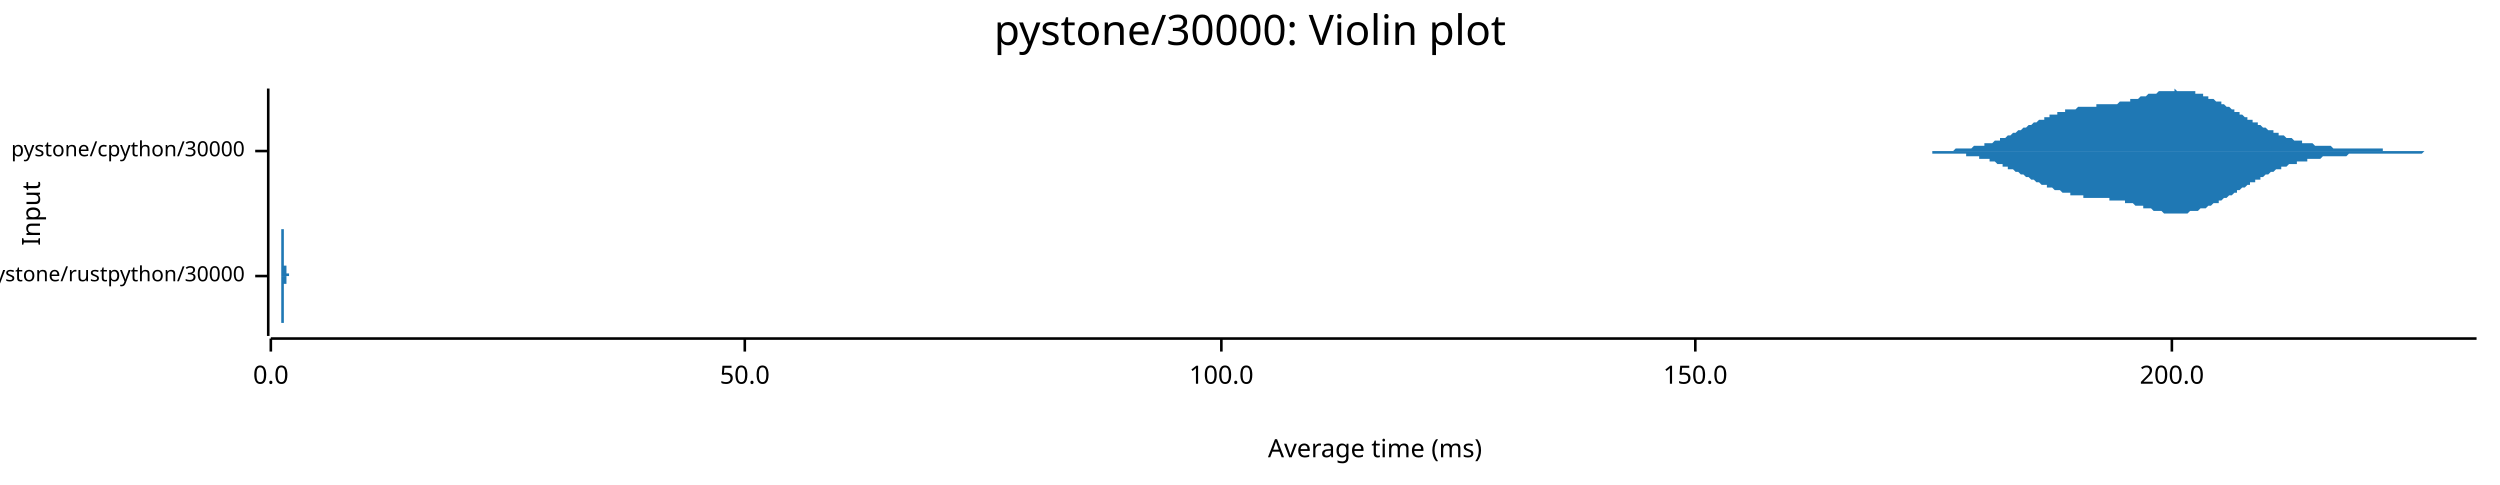
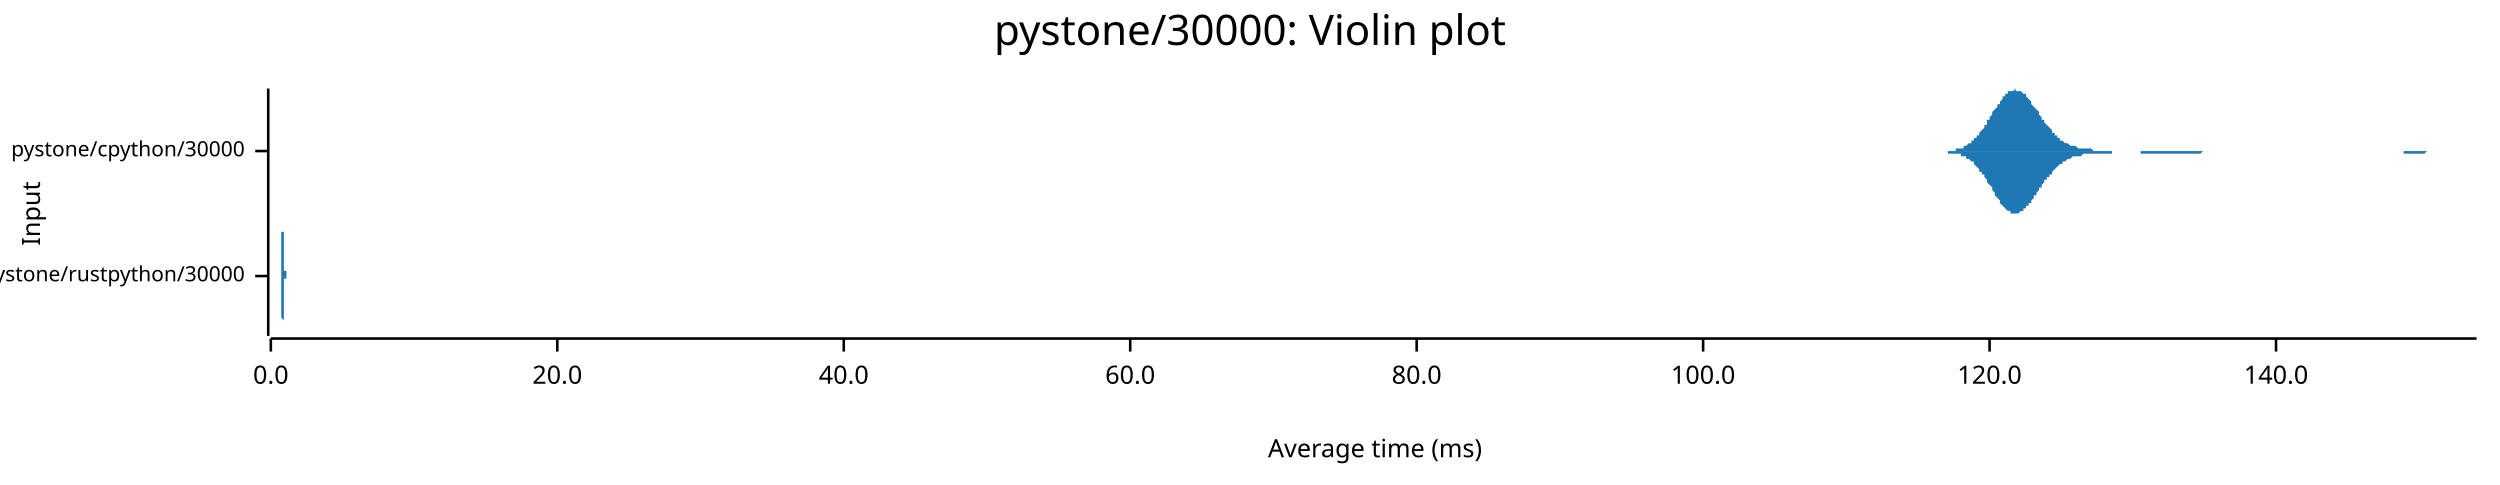
<svg xmlns="http://www.w3.org/2000/svg" width="960" height="186" viewBox="0 0 960 186">
  <text x="480" y="5" dy="0.76em" text-anchor="middle" font-family="sans-serif" font-size="16.129" opacity="1" fill="#000000">
pystone/30000: Violin plot
</text>
  <text x="8" y="82" dy="0.76em" text-anchor="middle" font-family="sans-serif" font-size="9.677" opacity="1" fill="#000000" transform="rotate(270, 8, 82)">
Input
</text>
  <text x="528" y="178" dy="-0.5ex" text-anchor="middle" font-family="sans-serif" font-size="9.677" opacity="1" fill="#000000">
Average time (ms)
</text>
  <polyline fill="none" opacity="1" stroke="#000000" stroke-width="1" points="103,34 103,129 " />
  <text x="94" y="106" dy="0.5ex" text-anchor="end" font-family="sans-serif" font-size="8.065" opacity="1" fill="#000000">
pystone/rustpython/30000
</text>
  <polyline fill="none" opacity="1" stroke="#000000" stroke-width="1" points="98,106 103,106 " />
  <text x="94" y="58" dy="0.5ex" text-anchor="end" font-family="sans-serif" font-size="8.065" opacity="1" fill="#000000">
pystone/cpython/30000
</text>
  <polyline fill="none" opacity="1" stroke="#000000" stroke-width="1" points="98,58 103,58 " />
  <polyline fill="none" opacity="1" stroke="#000000" stroke-width="1" points="104,130 951,130 " />
  <text x="104" y="140" dy="0.76em" text-anchor="middle" font-family="sans-serif" font-size="9.677" opacity="1" fill="#000000">
0.0
</text>
  <polyline fill="none" opacity="1" stroke="#000000" stroke-width="1" points="104,130 104,135 " />
-   <text x="286" y="140" dy="0.76em" text-anchor="middle" font-family="sans-serif" font-size="9.677" opacity="1" fill="#000000">
- 50.0
+   <text x="214" y="140" dy="0.76em" text-anchor="middle" font-family="sans-serif" font-size="9.677" opacity="1" fill="#000000">
+ 20.0
</text>
-   <polyline fill="none" opacity="1" stroke="#000000" stroke-width="1" points="286,130 286,135 " />
-   <text x="469" y="140" dy="0.76em" text-anchor="middle" font-family="sans-serif" font-size="9.677" opacity="1" fill="#000000">
+   <polyline fill="none" opacity="1" stroke="#000000" stroke-width="1" points="214,130 214,135 " />
+   <text x="324" y="140" dy="0.76em" text-anchor="middle" font-family="sans-serif" font-size="9.677" opacity="1" fill="#000000">
+ 40.0
+ </text>
+   <polyline fill="none" opacity="1" stroke="#000000" stroke-width="1" points="324,130 324,135 " />
+   <text x="434" y="140" dy="0.76em" text-anchor="middle" font-family="sans-serif" font-size="9.677" opacity="1" fill="#000000">
+ 60.0
+ </text>
+   <polyline fill="none" opacity="1" stroke="#000000" stroke-width="1" points="434,130 434,135 " />
+   <text x="544" y="140" dy="0.76em" text-anchor="middle" font-family="sans-serif" font-size="9.677" opacity="1" fill="#000000">
+ 80.0
+ </text>
+   <polyline fill="none" opacity="1" stroke="#000000" stroke-width="1" points="544,130 544,135 " />
+   <text x="654" y="140" dy="0.76em" text-anchor="middle" font-family="sans-serif" font-size="9.677" opacity="1" fill="#000000">
100.0
</text>
-   <polyline fill="none" opacity="1" stroke="#000000" stroke-width="1" points="469,130 469,135 " />
-   <text x="651" y="140" dy="0.76em" text-anchor="middle" font-family="sans-serif" font-size="9.677" opacity="1" fill="#000000">
- 150.0
+   <polyline fill="none" opacity="1" stroke="#000000" stroke-width="1" points="654,130 654,135 " />
+   <text x="764" y="140" dy="0.76em" text-anchor="middle" font-family="sans-serif" font-size="9.677" opacity="1" fill="#000000">
+ 120.0
</text>
-   <polyline fill="none" opacity="1" stroke="#000000" stroke-width="1" points="651,130 651,135 " />
-   <text x="834" y="140" dy="0.76em" text-anchor="middle" font-family="sans-serif" font-size="9.677" opacity="1" fill="#000000">
- 200.0
+   <polyline fill="none" opacity="1" stroke="#000000" stroke-width="1" points="764,130 764,135 " />
+   <text x="874" y="140" dy="0.76em" text-anchor="middle" font-family="sans-serif" font-size="9.677" opacity="1" fill="#000000">
+ 140.0
</text>
-   <polyline fill="none" opacity="1" stroke="#000000" stroke-width="1" points="834,130 834,135 " />
-   <polygon opacity="1" fill="#1F78B4" points="108,106 108,106 108,106 108,106 108,106 108,106 108,106 108,106 108,106 108,106 108,106 108,106 108,106 108,106 108,106 108,106 108,106 108,106 108,106 108,106 108,106 108,106 108,106 108,106 108,106 108,106 108,106 108,106 108,105 108,105 108,105 108,105 108,105 108,105 108,105 108,105 108,105 108,105 108,105 108,105 108,105 108,105 108,105 108,105 108,105 108,105 108,105 108,105 108,104 108,104 108,104 108,104 108,104 108,104 108,104 108,104 108,104 108,104 108,103 108,103 108,103 108,103 108,103 108,103 108,103 108,102 108,102 108,102 108,102 108,102 108,102 108,101 108,101 108,101 108,101 108,100 108,100 108,100 108,100 108,100 108,99 108,99 108,99 108,99 108,98 108,98 108,98 108,98 108,97 108,97 108,97 108,97 108,96 108,96 108,96 108,95 108,95 108,95 108,95 108,94 108,94 108,94 108,94 108,93 108,93 108,93 108,92 108,92 108,92 108,92 108,91 108,91 108,91 108,90 108,90 108,90 108,90 108,89 108,89 108,89 108,89 108,88 108,88 108,88 109,88 109,87 109,87 109,87 109,87 109,86 109,86 109,86 109,86 109,85 109,85 109,85 109,85 109,85 109,84 109,84 109,84 109,84 109,84 109,84 109,83 109,83 109,83 109,83 109,83 109,83 109,83 109,83 109,82 109,82 109,82 109,82 109,82 109,82 109,82 109,82 109,82 109,82 109,82 109,82 109,82 109,82 109,82 109,82 109,82 109,82 109,82 109,82 109,82 109,82 109,83 109,83 109,83 109,83 109,83 109,83 109,83 109,83 109,84 109,84 109,84 109,84 109,84 109,84 109,85 109,85 109,85 109,85 109,85 109,85 109,86 109,86 109,86 109,86 109,87 109,87 109,87 109,87 109,87 109,88 109,88 109,88 109,88 109,89 109,89 109,89 109,90 109,90 109,90 109,90 109,91 109,91 109,91 109,91 109,92 109,92 109,92 109,92 109,93 109,93 109,93 109,93 109,94 109,94 109,94 109,94 109,95 109,95 109,95 109,95 109,96 109,96 109,96 109,96 109,96 109,97 109,97 109,97 109,97 109,97 109,98 109,98 109,98 109,98 109,98 109,98 109,99 109,99 109,99 109,99 109,99 109,99 109,99 109,100 109,100 109,100 109,100 109,100 109,100 109,100 109,100 109,100 109,100 109,101 109,101 109,101 109,101 109,101 109,101 109,101 109,101 109,101 109,101 109,101 109,101 109,102 109,102 109,102 109,102 109,102 109,102 109,102 109,102 110,102 110,102 110,102 110,102 110,102 110,102 110,103 110,103 110,103 110,103 110,103 110,103 110,103 110,103 110,103 110,103 110,103 110,103 110,103 110,103 110,103 110,103 110,103 110,104 110,104 110,104 110,104 110,104 110,104 110,104 110,104 110,104 110,104 110,104 110,104 110,104 110,104 110,104 110,104 110,104 110,104 110,104 110,104 110,104 110,104 110,104 110,104 110,104 110,104 110,104 110,104 110,104 110,104 110,104 110,104 110,104 110,104 110,104 110,104 110,104 110,104 110,104 110,104 110,104 110,104 110,104 110,104 110,104 110,104 110,104 110,104 110,104 110,104 110,104 110,104 110,104 110,104 110,104 110,104 110,104 110,104 110,104 110,104 110,104 110,104 110,104 110,104 110,104 110,104 110,105 110,105 110,105 110,105 110,105 110,105 110,105 110,105 110,105 110,105 110,105 110,105 110,105 110,105 110,105 110,105 110,105 110,105 110,105 110,105 110,105 110,105 110,105 110,105 110,105 110,105 110,105 110,105 110,105 110,105 110,105 110,105 110,105 110,105 110,105 110,105 110,105 110,105 110,105 110,105 110,105 110,105 110,105 110,105 110,105 110,105 110,105 110,105 110,105 110,105 110,105 110,105 110,105 110,105 110,105 110,105 110,105 110,105 110,105 110,105 110,105 110,105 110,105 110,105 110,105 110,105 110,105 110,105 110,105 110,105 110,105 110,105 110,105 110,105 111,105 111,105 111,105 111,106 111,106 111,106 111,106 111,106 111,106 111,106 111,106 111,106 111,106 111,106 111,106 111,106 111,106 111,106 111,106 111,106 111,106 111,106 111,106 111,106 111,106 111,106 111,106 111,106 111,106 111,106 111,106 111,106 111,106 111,106 111,106 111,106 111,106 111,106 111,106 111,106 111,106 111,106 111,106 111,106 111,106 111,106 111,106 111,106 111,106 111,106 111,106 108,106 " />
-   <polygon opacity="1" fill="#1F78B4" points="108,106 108,106 108,106 108,106 108,106 108,106 108,106 108,106 108,106 108,106 108,106 108,106 108,106 108,106 108,106 108,106 108,106 108,106 108,106 108,106 108,106 108,106 108,106 108,106 108,106 108,106 108,106 108,106 108,106 108,106 108,106 108,106 108,106 108,106 108,106 108,106 108,106 108,106 108,106 108,106 108,106 108,107 108,107 108,107 108,107 108,107 108,107 108,107 108,107 108,107 108,107 108,107 108,107 108,107 108,108 108,108 108,108 108,108 108,108 108,108 108,108 108,108 108,109 108,109 108,109 108,109 108,109 108,109 108,110 108,110 108,110 108,110 108,110 108,111 108,111 108,111 108,111 108,111 108,112 108,112 108,112 108,112 108,113 108,113 108,113 108,113 108,114 108,114 108,114 108,114 108,115 108,115 108,115 108,115 108,116 108,116 108,116 108,117 108,117 108,117 108,117 108,118 108,118 108,118 108,119 108,119 108,119 108,119 108,120 108,120 108,120 108,120 108,121 108,121 108,121 108,122 108,122 108,122 108,122 108,123 108,123 108,123 108,123 108,124 109,124 109,124 109,124 109,125 109,125 109,125 109,125 109,126 109,126 109,126 109,126 109,126 109,127 109,127 109,127 109,127 109,127 109,128 109,128 109,128 109,128 109,128 109,128 109,129 109,129 109,129 109,129 109,129 109,129 109,129 109,129 109,129 109,129 109,129 109,129 109,129 109,129 109,129 109,129 109,129 109,129 109,129 109,129 109,129 109,129 109,129 109,129 109,129 109,129 109,129 109,129 109,129 109,129 109,129 109,128 109,128 109,128 109,128 109,128 109,128 109,128 109,127 109,127 109,127 109,127 109,127 109,127 109,126 109,126 109,126 109,126 109,126 109,125 109,125 109,125 109,125 109,124 109,124 109,124 109,124 109,124 109,123 109,123 109,123 109,123 109,122 109,122 109,122 109,121 109,121 109,121 109,121 109,120 109,120 109,120 109,120 109,119 109,119 109,119 109,119 109,118 109,118 109,118 109,118 109,117 109,117 109,117 109,117 109,116 109,116 109,116 109,116 109,115 109,115 109,115 109,115 109,115 109,114 109,114 109,114 109,114 109,114 109,114 109,113 109,113 109,113 109,113 109,113 109,113 109,113 109,112 109,112 109,112 109,112 109,112 109,112 109,112 109,112 109,111 109,111 109,111 109,111 109,111 109,111 109,111 109,111 109,111 109,111 109,110 109,110 109,110 109,110 109,110 109,110 109,110 109,110 109,110 109,110 109,110 109,110 109,110 109,110 109,109 110,109 110,109 110,109 110,109 110,109 110,109 110,109 110,109 110,109 110,109 110,109 110,109 110,109 110,109 110,108 110,108 110,108 110,108 110,108 110,108 110,108 110,108 110,108 110,108 110,108 110,108 110,108 110,108 110,108 110,108 110,108 110,108 110,108 110,108 110,108 110,108 110,107 110,107 110,107 110,107 110,107 110,107 110,107 110,107 110,107 110,107 110,107 110,107 110,107 110,107 110,107 110,107 110,107 110,107 110,107 110,107 110,107 110,107 110,107 110,107 110,107 110,107 110,107 110,107 110,107 110,107 110,107 110,107 110,107 110,107 110,107 110,107 110,107 110,107 110,107 110,107 110,107 110,107 110,107 110,107 110,107 110,107 110,107 110,107 110,107 110,107 110,107 110,107 110,107 110,107 110,107 110,107 110,107 110,107 110,107 110,107 110,107 110,107 110,107 110,107 110,107 110,107 110,107 110,107 110,107 110,107 110,107 110,107 110,107 110,107 110,107 110,107 110,107 110,107 110,107 110,107 110,107 110,107 110,107 110,107 110,107 110,107 110,107 110,107 110,107 110,106 110,106 110,106 110,106 110,106 110,106 110,106 110,106 110,106 110,106 110,106 110,106 110,106 110,106 110,106 110,106 110,106 110,106 110,106 110,106 110,106 110,106 110,106 110,106 110,106 110,106 110,106 110,106 110,106 110,106 110,106 110,106 110,106 110,106 110,106 110,106 110,106 110,106 111,106 111,106 111,106 111,106 111,106 111,106 111,106 111,106 111,106 111,106 111,106 111,106 111,106 111,106 111,106 111,106 111,106 111,106 111,106 111,106 111,106 111,106 111,106 111,106 111,106 111,106 111,106 111,106 111,106 111,106 111,106 111,106 111,106 111,106 111,106 111,106 111,106 111,106 111,106 111,106 111,106 111,106 111,106 111,106 111,106 111,106 111,106 111,106 111,106 111,106 111,106 108,106 " />
-   <polygon opacity="1" fill="#1F78B4" points="724,58 725,58 725,58 726,58 726,58 727,58 727,58 727,58 728,58 728,58 729,58 729,58 730,58 730,58 731,58 731,58 732,58 732,58 732,58 733,58 733,58 734,58 734,58 735,58 735,58 736,58 736,58 737,58 737,58 737,58 738,58 738,58 739,58 739,58 740,58 740,58 741,58 741,58 741,58 742,58 742,58 743,58 743,58 744,58 744,58 745,58 745,58 746,58 746,58 746,58 747,58 747,58 748,58 748,58 749,58 749,58 750,58 750,58 751,57 751,57 751,57 752,57 752,57 753,57 753,57 754,57 754,57 755,57 755,57 756,57 756,57 756,57 757,57 757,57 758,56 758,56 759,56 759,56 760,56 760,56 761,56 761,56 761,56 762,56 762,55 763,55 763,55 764,55 764,55 765,55 765,55 766,54 766,54 766,54 767,54 767,54 768,54 768,53 769,53 769,53 770,53 770,53 771,52 771,52 771,52 772,52 772,52 773,51 773,51 774,51 774,51 775,50 775,50 775,50 776,50 776,50 777,49 777,49 778,49 778,49 779,48 779,48 780,48 780,48 780,48 781,47 781,47 782,47 782,47 783,46 783,46 784,46 784,46 785,46 785,45 785,45 786,45 786,45 787,45 787,44 788,44 788,44 789,44 789,44 790,44 790,43 790,43 791,43 791,43 792,43 792,43 793,43 793,42 794,42 794,42 795,42 795,42 795,42 796,42 796,42 797,42 797,42 798,41 798,41 799,41 799,41 800,41 800,41 800,41 801,41 801,41 802,41 802,41 803,41 803,41 804,41 804,41 805,41 805,40 805,40 806,40 806,40 807,40 807,40 808,40 808,40 809,40 809,40 810,40 810,40 810,40 811,40 811,40 812,40 812,40 813,40 813,40 814,39 814,39 814,39 815,39 815,39 816,39 816,39 817,39 817,39 818,39 818,38 819,38 819,38 819,38 820,38 820,38 821,38 821,38 822,37 822,37 823,37 823,37 824,37 824,37 824,37 825,36 825,36 826,36 826,36 827,36 827,36 828,36 828,36 829,35 829,35 829,35 830,35 830,35 831,35 831,35 832,35 832,35 833,35 833,35 834,35 834,35 834,35 835,35 835,34 836,35 836,35 837,35 837,35 838,35 838,35 839,35 839,35 839,35 840,35 840,35 841,35 841,35 842,35 842,35 843,35 843,36 844,36 844,36 844,36 845,36 845,36 846,36 846,37 847,37 847,37 848,37 848,37 848,38 849,38 849,38 850,38 850,38 851,39 851,39 852,39 852,39 853,39 853,40 853,40 854,40 854,40 855,41 855,41 856,41 856,41 857,42 857,42 858,42 858,42 858,43 859,43 859,43 860,43 860,44 861,44 861,44 862,45 862,45 863,45 863,45 863,46 864,46 864,46 865,46 865,47 866,47 866,47 867,47 867,48 868,48 868,48 868,48 869,49 869,49 870,49 870,49 871,50 871,50 872,50 872,50 873,50 873,51 873,51 874,51 874,51 875,51 875,52 876,52 876,52 877,52 877,52 878,53 878,53 878,53 879,53 879,53 880,53 880,53 881,54 881,54 882,54 882,54 882,54 883,54 883,54 884,54 884,55 885,55 885,55 886,55 886,55 887,55 887,55 887,55 888,55 888,55 889,56 889,56 890,56 890,56 891,56 891,56 892,56 892,56 892,56 893,56 893,56 894,56 894,56 895,56 895,56 896,57 896,57 897,57 897,57 897,57 898,57 898,57 899,57 899,57 900,57 900,57 901,57 901,57 902,57 902,57 902,57 903,57 903,57 904,57 904,57 905,57 905,57 906,57 906,57 907,57 907,57 907,57 908,57 908,57 909,57 909,57 910,57 910,57 911,57 911,57 912,57 912,57 912,57 913,57 913,57 914,57 914,57 915,57 915,58 916,58 916,58 916,58 917,58 917,58 918,58 918,58 919,58 919,58 920,58 920,58 921,58 921,58 921,58 922,58 922,58 923,58 923,58 924,58 924,58 925,58 925,58 926,58 926,58 926,58 927,58 927,58 928,58 928,58 929,58 929,58 930,58 930,58 931,58 931,58 931,58 932,58 932,58 933,58 933,58 934,58 934,58 935,58 935,58 936,58 936,58 936,58 937,58 937,58 938,58 938,58 939,58 939,58 940,58 940,58 941,58 941,58 941,58 942,58 942,58 943,58 943,58 944,58 944,58 945,58 945,58 946,58 946,58 946,58 947,58 947,58 948,58 948,58 949,58 949,58 950,58 950,58 951,58 951,58 724,58 " />
-   <polygon opacity="1" fill="#1F78B4" points="724,58 725,58 725,58 726,58 726,58 727,58 727,58 727,58 728,58 728,58 729,58 729,58 730,58 730,58 731,58 731,58 732,58 732,58 732,58 733,58 733,58 734,58 734,58 735,58 735,58 736,58 736,58 737,58 737,58 737,58 738,58 738,58 739,58 739,58 740,58 740,58 741,58 741,58 741,58 742,58 742,59 743,59 743,59 744,59 744,59 745,59 745,59 746,59 746,59 746,59 747,59 747,59 748,59 748,59 749,59 749,59 750,59 750,59 751,59 751,59 751,59 752,59 752,59 753,59 753,59 754,59 754,59 755,59 755,60 756,60 756,60 756,60 757,60 757,60 758,60 758,60 759,60 759,60 760,60 760,61 761,61 761,61 761,61 762,61 762,61 763,61 763,61 764,61 764,62 765,62 765,62 766,62 766,62 766,62 767,63 767,63 768,63 768,63 769,63 769,64 770,64 770,64 771,64 771,64 771,65 772,65 772,65 773,65 773,65 774,66 774,66 775,66 775,66 775,66 776,67 776,67 777,67 777,67 778,68 778,68 779,68 779,68 780,69 780,69 780,69 781,69 781,69 782,70 782,70 783,70 783,70 784,71 784,71 785,71 785,71 785,71 786,71 786,72 787,72 787,72 788,72 788,72 789,73 789,73 790,73 790,73 790,73 791,73 791,73 792,74 792,74 793,74 793,74 794,74 794,74 795,74 795,74 795,75 796,75 796,75 797,75 797,75 798,75 798,75 799,75 799,75 800,75 800,75 800,76 801,76 801,76 802,76 802,76 803,76 803,76 804,76 804,76 805,76 805,76 805,76 806,76 806,76 807,76 807,76 808,76 808,76 809,76 809,76 810,76 810,77 810,77 811,77 811,77 812,77 812,77 813,77 813,77 814,77 814,77 814,77 815,77 815,77 816,77 816,78 817,78 817,78 818,78 818,78 819,78 819,78 819,78 820,79 820,79 821,79 821,79 822,79 822,79 823,79 823,80 824,80 824,80 824,80 825,80 825,80 826,80 826,80 827,81 827,81 828,81 828,81 829,81 829,81 829,81 830,81 830,81 831,82 831,82 832,82 832,82 833,82 833,82 834,82 834,82 834,82 835,82 835,82 836,82 836,82 837,82 837,82 838,82 838,82 839,82 839,82 839,82 840,82 840,82 841,81 841,81 842,81 842,81 843,81 843,81 844,81 844,81 844,81 845,80 845,80 846,80 846,80 847,80 847,80 848,79 848,79 848,79 849,79 849,79 850,78 850,78 851,78 851,78 852,78 852,77 853,77 853,77 853,77 854,76 854,76 855,76 855,76 856,75 856,75 857,75 857,75 858,74 858,74 858,74 859,74 859,73 860,73 860,73 861,72 861,72 862,72 862,72 863,71 863,71 863,71 864,71 864,70 865,70 865,70 866,70 866,69 867,69 867,69 868,69 868,68 868,68 869,68 869,68 870,67 870,67 871,67 871,67 872,66 872,66 873,66 873,66 873,66 874,65 874,65 875,65 875,65 876,65 876,64 877,64 877,64 878,64 878,64 878,64 879,63 879,63 880,63 880,63 881,63 881,63 882,63 882,62 882,62 883,62 883,62 884,62 884,62 885,62 885,62 886,62 886,61 887,61 887,61 887,61 888,61 888,61 889,61 889,61 890,61 890,61 891,61 891,61 892,60 892,60 892,60 893,60 893,60 894,60 894,60 895,60 895,60 896,60 896,60 897,60 897,60 897,60 898,60 898,60 899,60 899,60 900,60 900,60 901,60 901,60 902,59 902,59 902,59 903,59 903,59 904,59 904,59 905,59 905,59 906,59 906,59 907,59 907,59 907,59 908,59 908,59 909,59 909,59 910,59 910,59 911,59 911,59 912,59 912,59 912,59 913,59 913,59 914,59 914,59 915,59 915,59 916,59 916,59 916,59 917,59 917,59 918,59 918,59 919,59 919,59 920,59 920,59 921,59 921,59 921,59 922,59 922,59 923,59 923,59 924,59 924,59 925,59 925,59 926,59 926,59 926,59 927,59 927,59 928,59 928,59 929,59 929,59 930,59 930,59 931,58 931,58 931,58 932,58 932,58 933,58 933,58 934,58 934,58 935,58 935,58 936,58 936,58 936,58 937,58 937,58 938,58 938,58 939,58 939,58 940,58 940,58 941,58 941,58 941,58 942,58 942,58 943,58 943,58 944,58 944,58 945,58 945,58 946,58 946,58 946,58 947,58 947,58 948,58 948,58 949,58 949,58 950,58 950,58 951,58 951,58 724,58 " />
+   <polyline fill="none" opacity="1" stroke="#000000" stroke-width="1" points="874,130 874,135 " />
+   <polygon opacity="1" fill="#1F78B4" points="108,106 108,106 108,106 108,106 108,106 108,106 108,106 108,106 108,106 108,106 108,106 108,105 108,105 108,105 108,105 108,105 108,105 108,105 108,105 108,105 108,105 108,105 108,105 108,105 108,105 108,104 108,104 108,104 108,104 108,104 108,104 108,103 108,103 108,103 108,103 108,102 108,102 108,102 108,101 108,101 108,101 108,100 108,100 108,99 108,99 108,99 108,98 108,98 108,97 108,97 108,96 108,95 108,95 108,94 108,94 108,93 108,92 108,92 108,91 108,91 108,90 108,89 109,89 109,88 109,88 109,87 109,86 109,86 109,85 109,85 109,85 109,84 109,84 109,83 109,83 109,83 109,83 109,82 109,82 109,82 109,82 109,82 109,82 109,82 109,82 109,82 109,83 109,83 109,83 109,83 109,84 109,84 109,84 109,85 109,85 109,86 109,86 109,87 109,87 109,88 109,89 109,89 109,90 109,90 109,91 109,92 109,92 109,93 109,93 109,94 109,95 109,95 109,96 109,96 109,97 109,97 109,98 109,98 109,99 109,99 109,100 109,100 109,100 109,101 109,101 109,101 109,102 109,102 109,102 109,102 109,103 109,103 109,103 109,103 109,103 109,104 109,104 109,104 109,104 109,104 109,104 109,104 109,104 109,104 109,105 109,105 109,105 109,105 109,105 109,105 109,105 109,105 109,105 109,105 109,105 109,105 109,105 109,105 109,105 109,105 109,105 109,105 109,105 109,105 109,105 109,105 109,105 109,105 109,105 109,105 109,104 109,104 109,104 109,104 109,104 109,104 109,104 109,104 109,104 109,104 109,104 109,104 109,104 109,104 109,104 109,104 109,104 109,104 109,104 109,104 109,104 109,104 109,104 109,104 109,104 109,104 109,104 109,104 109,104 109,104 109,104 109,104 109,104 109,104 109,104 110,104 110,104 110,104 110,104 110,104 110,104 110,104 110,104 110,104 110,104 110,104 110,104 110,104 110,104 110,104 110,104 110,104 110,104 110,104 110,104 110,105 110,105 110,105 110,105 110,105 110,105 110,105 110,105 110,105 110,105 110,105 110,105 110,105 110,105 110,105 110,105 110,105 110,105 110,105 110,105 110,105 110,105 110,105 110,105 110,105 110,105 110,105 110,105 110,105 110,105 110,105 110,105 110,105 110,105 110,105 110,105 110,105 110,105 110,105 110,105 110,105 110,105 110,105 110,105 110,105 110,105 110,105 110,105 110,105 110,105 110,105 110,105 110,105 110,105 110,105 110,105 110,105 110,105 110,105 110,105 110,105 110,105 110,105 110,105 110,105 110,105 110,105 110,105 110,105 110,105 110,105 110,105 110,105 110,105 110,105 110,105 110,105 110,105 110,105 110,105 110,105 110,105 110,105 110,105 110,105 110,105 110,105 110,105 110,105 110,105 110,106 110,106 110,106 110,106 110,106 110,106 110,106 110,106 110,106 110,106 110,106 110,106 110,106 110,106 110,106 110,106 110,106 110,106 110,106 110,106 110,106 110,106 110,106 110,106 110,106 110,106 110,106 110,106 110,106 110,106 110,106 110,106 110,106 111,106 111,106 111,106 111,106 111,106 111,106 111,106 111,106 111,106 111,106 111,106 111,106 111,106 111,106 111,106 111,106 111,106 111,106 111,106 111,106 111,106 111,106 111,106 111,106 111,106 111,106 111,106 111,106 111,106 111,106 111,106 111,106 111,106 111,106 111,106 111,106 111,106 111,106 111,106 111,106 111,106 111,106 111,106 111,106 111,106 111,106 111,106 111,106 111,106 111,106 111,106 111,106 111,106 111,106 111,106 111,106 111,106 111,106 111,106 111,106 111,106 111,106 111,106 111,106 111,106 111,106 111,106 111,106 111,106 111,106 111,106 111,106 111,106 111,105 111,105 111,105 111,105 111,105 111,105 111,105 111,105 111,105 111,105 111,105 111,105 111,105 111,105 111,105 111,105 111,105 111,105 111,105 111,105 111,106 111,106 111,106 111,106 111,106 111,106 111,106 111,106 111,106 111,106 111,106 111,106 111,106 111,106 111,106 111,106 111,106 111,106 111,106 111,106 111,106 111,106 111,106 111,106 111,106 111,106 111,106 111,106 111,106 111,106 111,106 111,106 111,106 111,106 111,106 111,106 111,106 111,106 111,106 111,106 111,106 111,106 111,106 111,106 111,106 111,106 111,106 111,106 111,106 112,106 112,106 112,106 112,106 112,106 112,106 112,106 112,106 112,106 112,106 112,106 108,106 " />
+   <polygon opacity="1" fill="#1F78B4" points="108,106 108,106 108,106 108,106 108,106 108,106 108,106 108,106 108,106 108,106 108,106 108,106 108,106 108,106 108,106 108,106 108,106 108,106 108,106 108,106 108,107 108,107 108,107 108,107 108,107 108,107 108,107 108,107 108,108 108,108 108,108 108,108 108,108 108,109 108,109 108,109 108,109 108,110 108,110 108,110 108,111 108,111 108,112 108,112 108,112 108,113 108,113 108,114 108,114 108,115 108,116 108,116 108,117 108,117 108,118 108,118 108,119 108,120 108,120 108,121 108,122 108,122 109,123 109,123 109,124 109,124 109,125 109,126 109,126 109,127 109,127 109,127 109,128 109,128 109,128 109,129 109,129 109,129 109,129 109,129 109,129 109,129 109,129 109,129 109,129 109,129 109,129 109,129 109,128 109,128 109,128 109,127 109,127 109,127 109,126 109,126 109,125 109,125 109,124 109,123 109,123 109,122 109,122 109,121 109,120 109,120 109,119 109,119 109,118 109,117 109,117 109,116 109,116 109,115 109,115 109,114 109,114 109,113 109,113 109,112 109,112 109,112 109,111 109,111 109,110 109,110 109,110 109,110 109,109 109,109 109,109 109,109 109,108 109,108 109,108 109,108 109,108 109,108 109,107 109,107 109,107 109,107 109,107 109,107 109,107 109,107 109,107 109,107 109,107 109,107 109,107 109,107 109,107 109,107 109,107 109,107 109,107 109,107 109,107 109,107 109,107 109,107 109,107 109,107 109,107 109,107 109,107 109,107 109,107 109,107 109,107 109,107 109,107 109,107 109,107 109,107 109,107 109,107 109,107 109,107 109,107 109,107 109,107 109,107 109,107 109,107 109,107 109,107 109,107 109,107 109,107 109,107 109,107 109,107 109,107 109,107 109,107 109,107 109,107 109,107 109,107 109,107 109,107 109,107 109,107 110,107 110,107 110,107 110,107 110,107 110,107 110,107 110,107 110,107 110,107 110,107 110,107 110,107 110,107 110,107 110,107 110,107 110,107 110,107 110,107 110,107 110,107 110,107 110,107 110,107 110,107 110,107 110,107 110,107 110,107 110,107 110,107 110,107 110,107 110,107 110,107 110,107 110,107 110,107 110,107 110,106 110,106 110,106 110,106 110,106 110,106 110,106 110,106 110,106 110,106 110,106 110,106 110,106 110,106 110,106 110,106 110,106 110,106 110,106 110,106 110,106 110,106 110,106 110,106 110,106 110,106 110,106 110,106 110,106 110,106 110,106 110,106 110,106 110,106 110,106 110,106 110,106 110,106 110,106 110,106 110,106 110,106 110,106 110,106 110,106 110,106 110,106 110,106 110,106 110,106 110,106 110,106 110,106 110,106 110,106 110,106 110,106 110,106 110,106 110,106 110,106 110,106 110,106 110,106 110,106 110,106 110,106 110,106 110,106 110,106 110,106 110,106 110,106 110,106 110,106 110,106 110,106 110,106 110,106 110,106 110,106 110,106 110,106 110,106 110,106 110,106 110,106 110,106 110,106 110,106 110,106 110,106 110,106 110,106 110,106 110,106 110,106 110,106 110,106 110,106 110,106 110,106 110,106 111,106 111,106 111,106 111,106 111,106 111,106 111,106 111,106 111,106 111,106 111,106 111,106 111,106 111,106 111,106 111,106 111,106 111,106 111,106 111,106 111,106 111,106 111,106 111,106 111,106 111,106 111,106 111,106 111,106 111,106 111,106 111,106 111,106 111,106 111,106 111,106 111,106 111,106 111,106 111,106 111,106 111,106 111,106 111,106 111,106 111,106 111,106 111,106 111,106 111,106 111,106 111,106 111,106 111,106 111,106 111,106 111,106 111,106 111,106 111,106 111,106 111,106 111,106 111,106 111,106 111,106 111,106 111,106 111,106 111,106 111,106 111,106 111,106 111,106 111,106 111,106 111,106 111,106 111,106 111,106 111,106 111,106 111,106 111,106 111,106 111,106 111,106 111,106 111,106 111,106 111,106 111,106 111,106 111,106 111,106 111,106 111,106 111,106 111,106 111,106 111,106 111,106 111,106 111,106 111,106 111,106 111,106 111,106 111,106 111,106 111,106 111,106 111,106 111,106 111,106 111,106 111,106 111,106 111,106 111,106 111,106 111,106 111,106 111,106 111,106 111,106 111,106 111,106 111,106 111,106 111,106 111,106 111,106 111,106 111,106 111,106 111,106 111,106 111,106 111,106 111,106 111,106 112,106 112,106 112,106 112,106 112,106 112,106 112,106 112,106 112,106 112,106 112,106 108,106 " />
+   <polygon opacity="1" fill="#1F78B4" points="743,58 743,58 743,58 744,58 744,58 745,58 745,58 745,58 746,58 746,58 747,58 747,58 748,58 748,58 748,58 749,58 749,58 750,58 750,58 750,58 751,58 751,57 752,57 752,57 753,57 753,57 753,57 754,57 754,56 755,56 755,56 755,56 756,55 756,55 757,55 757,54 758,54 758,54 758,53 759,53 759,52 760,52 760,51 760,51 761,50 761,50 762,49 762,48 763,48 763,47 763,46 764,46 764,45 765,44 765,44 765,43 766,42 766,42 767,41 767,40 768,40 768,39 768,39 769,38 769,37 770,37 770,36 770,36 771,36 771,35 772,35 772,35 773,35 773,35 773,35 774,34 774,35 775,35 775,35 775,35 776,35 776,35 777,36 777,36 778,36 778,37 778,37 779,38 779,38 780,39 780,39 780,40 781,41 781,41 782,42 782,42 783,43 783,44 783,44 784,45 784,46 785,46 785,47 785,47 786,48 786,48 787,49 787,49 788,50 788,50 788,51 789,51 789,52 790,52 790,53 790,53 791,53 791,54 792,54 792,54 793,55 793,55 793,55 794,55 794,55 795,56 795,56 795,56 796,56 796,56 797,56 797,56 798,57 798,57 798,57 799,57 799,57 800,57 800,57 800,57 801,57 801,57 802,57 802,57 803,57 803,57 803,57 804,58 804,58 805,58 805,58 805,58 806,58 806,58 807,58 807,58 808,58 808,58 808,58 809,58 809,58 810,58 810,58 810,58 811,58 811,58 812,58 812,58 813,58 813,58 813,58 814,58 814,58 815,58 815,58 815,58 816,58 816,58 817,58 817,58 818,58 818,58 818,58 819,58 819,58 820,58 820,58 820,58 821,58 821,58 822,58 822,58 823,58 823,58 823,58 824,58 824,58 825,58 825,58 825,58 826,58 826,58 827,58 827,58 828,58 828,58 828,58 829,58 829,58 830,58 830,58 830,58 831,58 831,58 832,58 832,58 833,58 833,58 833,58 834,58 834,58 835,58 835,58 835,58 836,58 836,58 837,58 837,58 838,58 838,58 838,58 839,58 839,58 840,58 840,58 840,58 841,58 841,58 842,58 842,58 843,58 843,58 843,58 844,58 844,58 845,58 845,58 845,58 846,58 846,58 847,58 847,58 848,58 848,58 848,58 849,58 849,58 850,58 850,58 850,58 851,58 851,58 852,58 852,58 853,58 853,58 853,58 854,58 854,58 855,58 855,58 855,58 856,58 856,58 857,58 857,58 858,58 858,58 858,58 859,58 859,58 860,58 860,58 860,58 861,58 861,58 862,58 862,58 863,58 863,58 863,58 864,58 864,58 865,58 865,58 865,58 866,58 866,58 867,58 867,58 868,58 868,58 868,58 869,58 869,58 870,58 870,58 870,58 871,58 871,58 872,58 872,58 873,58 873,58 873,58 874,58 874,58 875,58 875,58 875,58 876,58 876,58 877,58 877,58 878,58 878,58 878,58 879,58 879,58 880,58 880,58 880,58 881,58 881,58 882,58 882,58 883,58 883,58 883,58 884,58 884,58 885,58 885,58 885,58 886,58 886,58 887,58 887,58 888,58 888,58 888,58 889,58 889,58 890,58 890,58 890,58 891,58 891,58 892,58 892,58 893,58 893,58 893,58 894,58 894,58 895,58 895,58 895,58 896,58 896,58 897,58 897,58 898,58 898,58 898,58 899,58 899,58 900,58 900,58 900,58 901,58 901,58 902,58 902,58 903,58 903,58 903,58 904,58 904,58 905,58 905,58 905,58 906,58 906,58 907,58 907,58 908,58 908,58 908,58 909,58 909,58 910,58 910,58 910,58 911,58 911,58 912,58 912,58 913,58 913,58 913,58 914,58 914,58 915,58 915,58 915,58 916,58 916,58 917,58 917,58 918,58 918,58 918,58 919,58 919,58 920,58 920,58 920,58 921,58 921,58 922,58 922,58 923,58 923,58 923,58 924,58 924,58 925,58 925,58 925,58 926,58 926,58 927,58 927,58 928,58 928,58 928,58 929,58 929,58 930,58 930,58 930,58 931,58 931,58 932,58 932,58 933,58 933,58 933,58 934,58 934,58 935,58 935,58 935,58 936,58 936,58 937,58 937,58 938,58 938,58 938,58 939,58 939,58 940,58 940,58 940,58 941,58 941,58 942,58 942,58 943,58 943,58 943,58 944,58 944,58 945,58 945,58 946,58 946,58 946,58 947,58 947,58 948,58 948,58 948,58 949,58 949,58 950,58 950,58 951,58 951,58 743,58 " />
+   <polygon opacity="1" fill="#1F78B4" points="743,58 743,58 743,58 744,58 744,58 745,58 745,58 745,58 746,58 746,58 747,58 747,58 748,58 748,59 748,59 749,59 749,59 750,59 750,59 750,59 751,59 751,59 752,59 752,59 753,59 753,60 753,60 754,60 754,60 755,60 755,61 755,61 756,61 756,61 757,62 757,62 758,62 758,63 758,63 759,64 759,64 760,65 760,65 760,66 761,66 761,67 762,67 762,68 763,69 763,69 763,70 764,71 764,71 765,72 765,73 765,73 766,74 766,75 767,76 767,76 768,77 768,77 768,78 769,79 769,79 770,80 770,80 770,80 771,81 771,81 772,81 772,82 773,82 773,82 773,82 774,82 774,82 775,82 775,82 775,82 776,81 776,81 777,81 777,80 778,80 778,80 778,79 779,79 779,78 780,78 780,77 780,77 781,76 781,75 782,75 782,74 783,73 783,73 783,72 784,72 784,71 785,70 785,70 785,69 786,69 786,68 787,68 787,67 788,67 788,66 788,66 789,65 789,65 790,64 790,64 790,64 791,63 791,63 792,63 792,62 793,62 793,62 793,62 794,61 794,61 795,61 795,61 795,61 796,60 796,60 797,60 797,60 798,60 798,60 798,60 799,60 799,60 800,59 800,59 800,59 801,59 801,59 802,59 802,59 803,59 803,59 803,59 804,59 804,59 805,59 805,59 805,59 806,59 806,59 807,59 807,59 808,59 808,59 808,59 809,59 809,59 810,59 810,59 810,59 811,59 811,58 812,58 812,58 813,58 813,58 813,58 814,58 814,58 815,58 815,58 815,58 816,58 816,58 817,58 817,58 818,58 818,58 818,58 819,58 819,58 820,58 820,58 820,58 821,58 821,58 822,58 822,59 823,59 823,59 823,59 824,59 824,59 825,59 825,59 825,59 826,59 826,59 827,59 827,59 828,59 828,59 828,59 829,59 829,59 830,59 830,59 830,59 831,59 831,59 832,59 832,59 833,59 833,59 833,59 834,59 834,59 835,59 835,59 835,59 836,59 836,59 837,59 837,59 838,59 838,59 838,59 839,59 839,59 840,59 840,59 840,59 841,59 841,59 842,59 842,59 843,59 843,59 843,59 844,59 844,59 845,59 845,59 845,59 846,58 846,58 847,58 847,58 848,58 848,58 848,58 849,58 849,58 850,58 850,58 850,58 851,58 851,58 852,58 852,58 853,58 853,58 853,58 854,58 854,58 855,58 855,58 855,58 856,58 856,58 857,58 857,58 858,58 858,58 858,58 859,58 859,58 860,58 860,58 860,58 861,58 861,58 862,58 862,58 863,58 863,58 863,58 864,58 864,58 865,58 865,58 865,58 866,58 866,58 867,58 867,58 868,58 868,58 868,58 869,58 869,58 870,58 870,58 870,58 871,58 871,58 872,58 872,58 873,58 873,58 873,58 874,58 874,58 875,58 875,58 875,58 876,58 876,58 877,58 877,58 878,58 878,58 878,58 879,58 879,58 880,58 880,58 880,58 881,58 881,58 882,58 882,58 883,58 883,58 883,58 884,58 884,58 885,58 885,58 885,58 886,58 886,58 887,58 887,58 888,58 888,58 888,58 889,58 889,58 890,58 890,58 890,58 891,58 891,58 892,58 892,58 893,58 893,58 893,58 894,58 894,58 895,58 895,58 895,58 896,58 896,58 897,58 897,58 898,58 898,58 898,58 899,58 899,58 900,58 900,58 900,58 901,58 901,58 902,58 902,58 903,58 903,58 903,58 904,58 904,58 905,58 905,58 905,58 906,58 906,58 907,58 907,58 908,58 908,58 908,58 909,58 909,58 910,58 910,58 910,58 911,58 911,58 912,58 912,58 913,58 913,58 913,58 914,58 914,58 915,58 915,58 915,58 916,58 916,58 917,58 917,58 918,58 918,58 918,58 919,58 919,58 920,58 920,58 920,58 921,58 921,58 922,58 922,58 923,58 923,58 923,59 924,59 924,59 925,59 925,59 925,59 926,59 926,59 927,59 927,59 928,59 928,59 928,59 929,59 929,59 930,59 930,59 930,59 931,59 931,59 932,58 932,58 933,58 933,58 933,58 934,58 934,58 935,58 935,58 935,58 936,58 936,58 937,58 937,58 938,58 938,58 938,58 939,58 939,58 940,58 940,58 940,58 941,58 941,58 942,58 942,58 943,58 943,58 943,58 944,58 944,58 945,58 945,58 946,58 946,58 946,58 947,58 947,58 948,58 948,58 948,58 949,58 949,58 950,58 950,58 951,58 951,58 743,58 " />
</svg>
